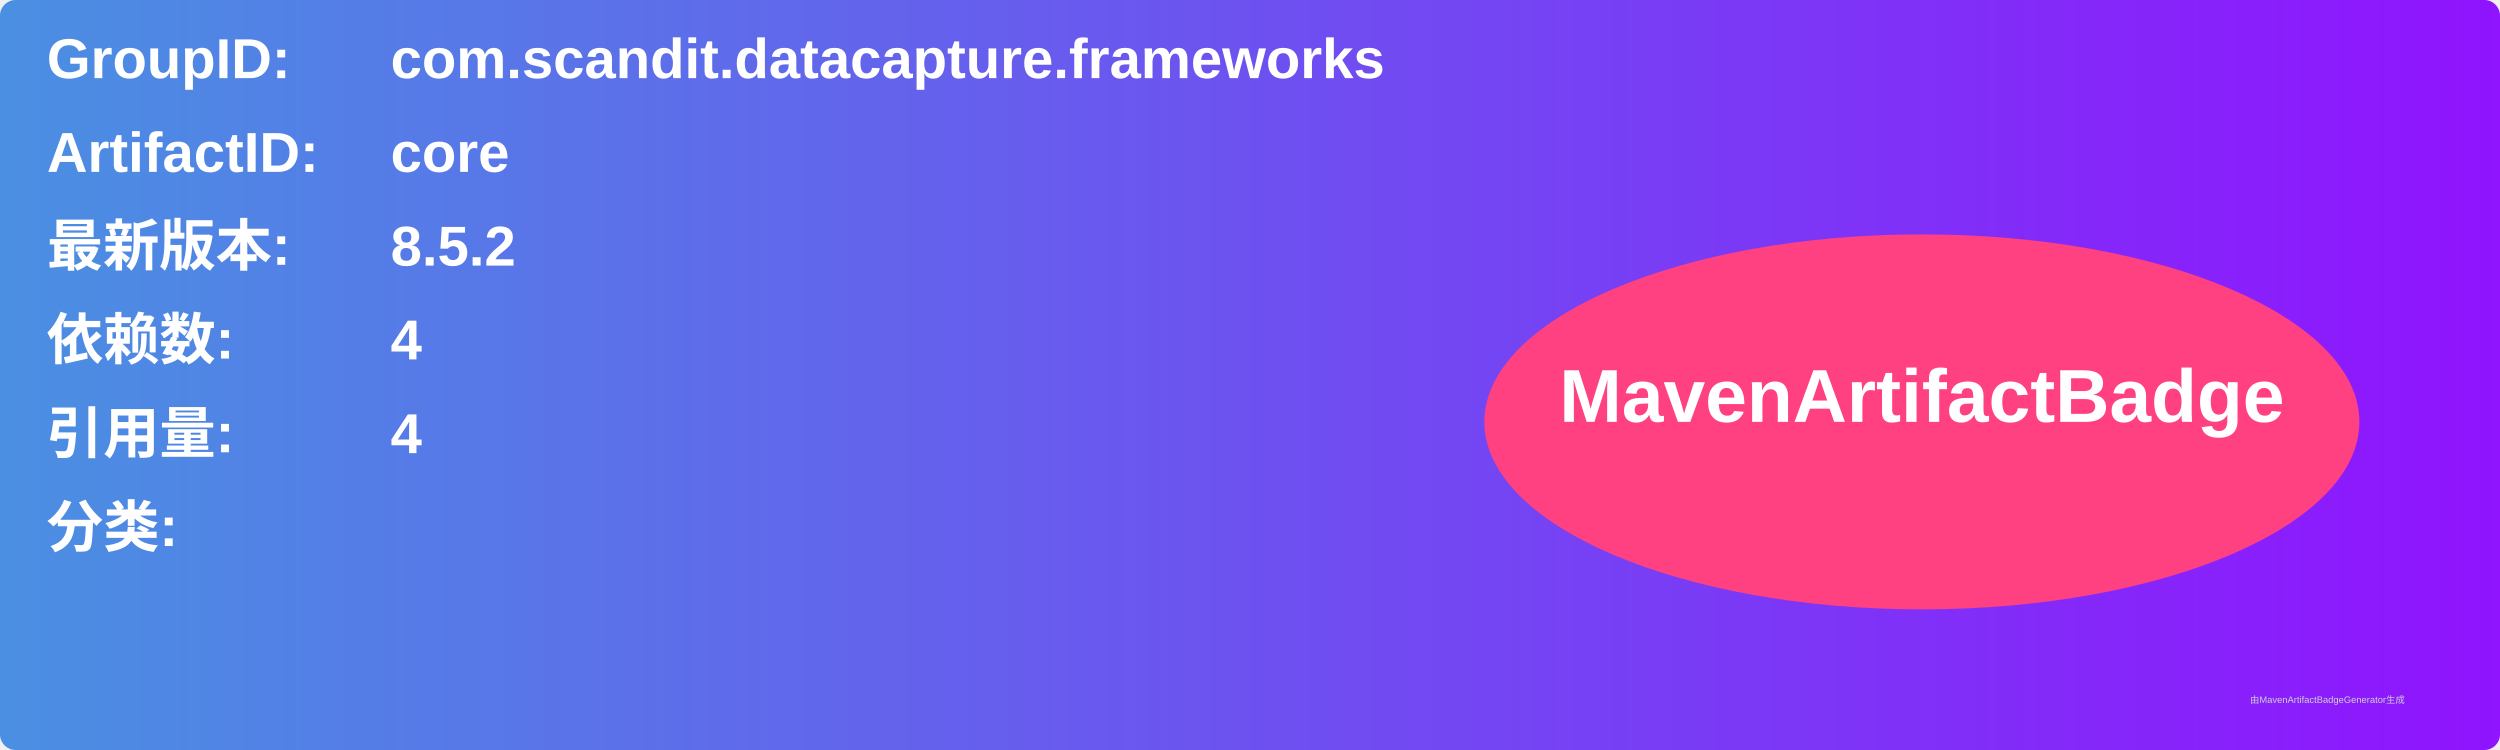
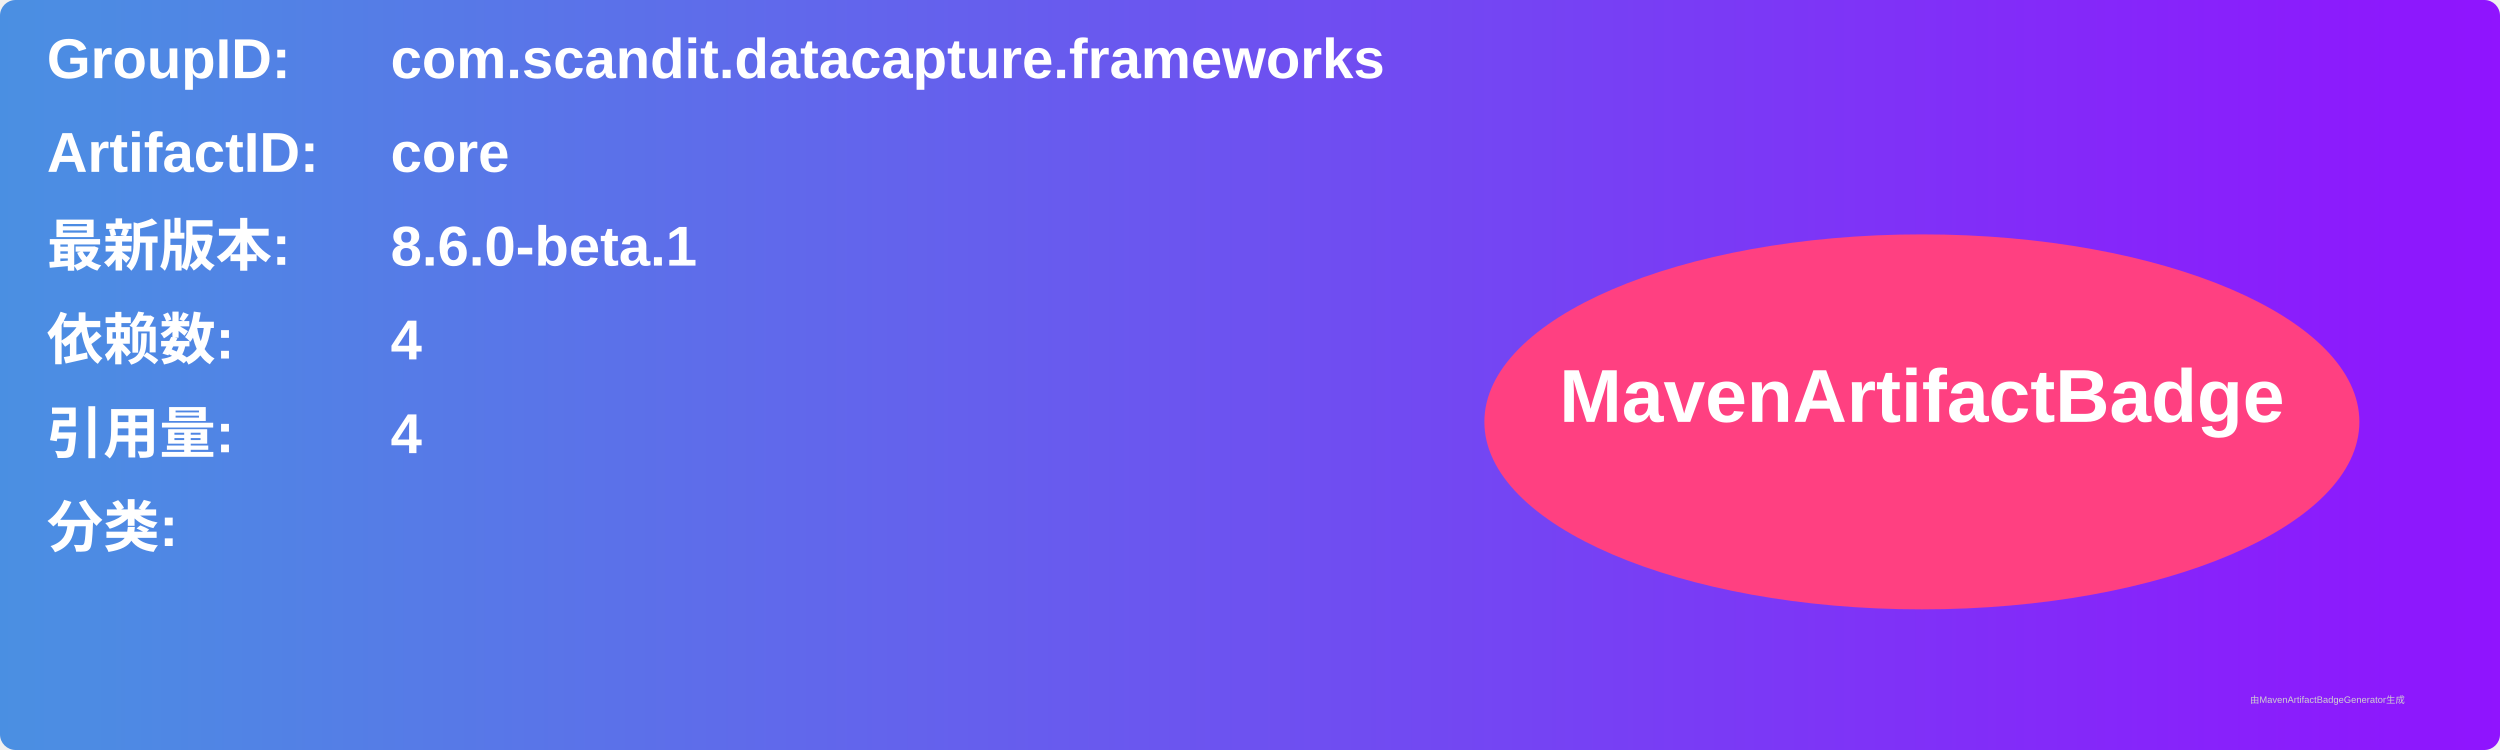
<svg xmlns="http://www.w3.org/2000/svg" width="800" height="240" viewBox="0 0 800 240">
  <linearGradient id="grad" x1="0%" y1="0%" x2="100%" y2="0%">
    <stop offset="0%" stop-color="#4a90e2" />
    <stop offset="100%" stop-color="#9013fe" />
  </linearGradient>
  <rect width="100%" height="100%" rx="5" ry="5" fill="url(#grad)" />
  <g transform="translate(15, 15)">
    <text x="0" y="10" font-family="Arial" font-size="18" fill="white" font-weight="bold" width="260">GroupID:</text>
    <text x="110" y="10" font-family="Arial" font-size="18" fill="white" font-weight="bold" width="460">com.scandit.datacapture.frameworks</text>
    <text x="0" y="40" font-family="Arial" font-size="18" fill="white" font-weight="bold" width="260">ArtifactID:</text>
    <text x="110" y="40" font-family="Arial" font-size="18" fill="white" font-weight="bold" width="460">core</text>
    <text x="0" y="70" font-family="Arial" font-size="18" fill="white" font-weight="bold">最新版本:</text>
    <text x="110" y="70" font-family="Arial" font-size="18" fill="white" font-weight="bold">
-       <tspan font-weight="bold">8.5.2</tspan>
+       <tspan font-weight="bold">8.6.0-beta.1</tspan>
    </text>
    <text x="0" y="100" font-family="Arial" font-size="18" fill="white" font-weight="bold">依赖数: </text>
    <text x="110" y="100" font-family="Arial" font-size="18" fill="white">
      <tspan font-weight="bold">4</tspan>
    </text>
    <text x="0" y="130" font-family="Arial" font-size="18" fill="white" font-weight="bold">引用量: </text>
    <text x="110" y="130" font-family="Arial" font-size="18" fill="white">
      <tspan font-weight="bold">4</tspan>
    </text>
    <text x="0" y="160" font-family="Arial" font-size="18" fill="white" font-weight="bold">分类:</text>
    <text x="10" y="190" font-family="Arial" font-size="10" fill="white">
      <tspan font-weight="bold" />
    </text>
    <ellipse cx="600" cy="120" rx="140" ry="60" fill="#ff4081" />
    <text x="600" y="120" text-anchor="middle" font-family="Arial" font-size="24" fill="white" font-weight="bold">MavenArtifactBadge</text>
  </g>
  <text x="720" y="225" font-family="Arial" font-size="3" fill="#d0d0d0">由MavenArtifactBadgeGenerator生成</text>
</svg>
